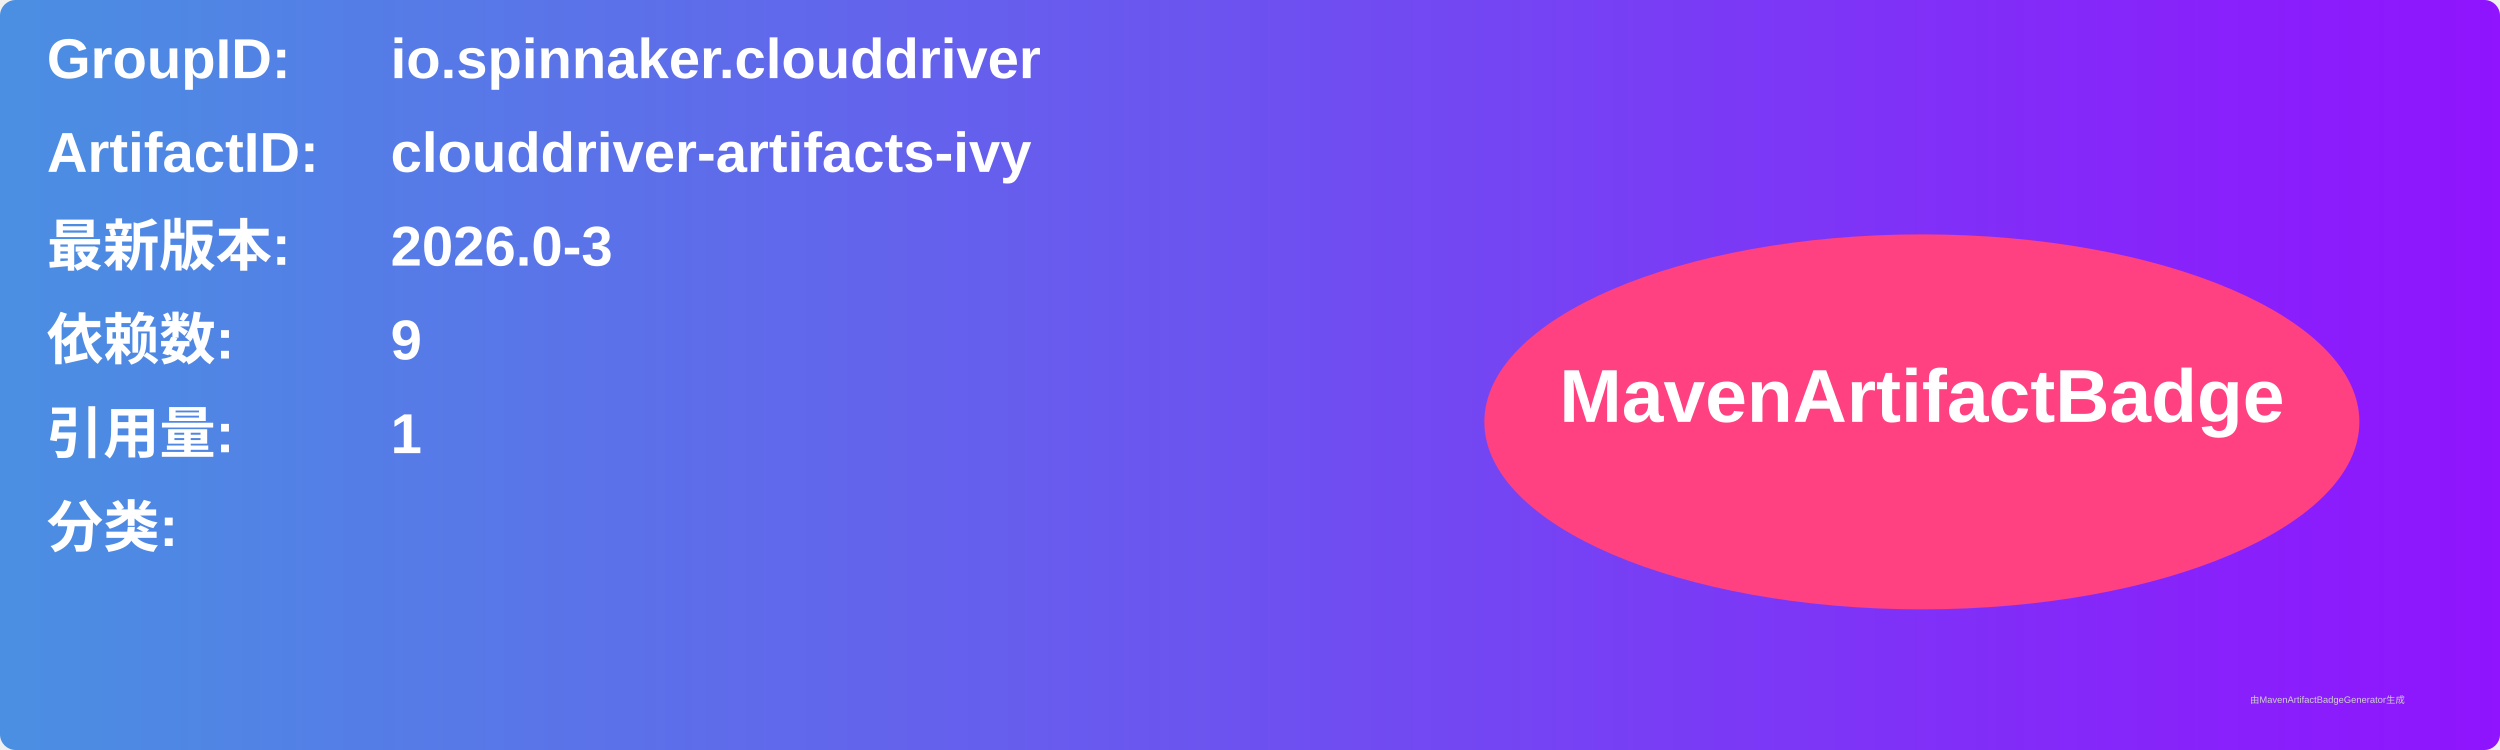
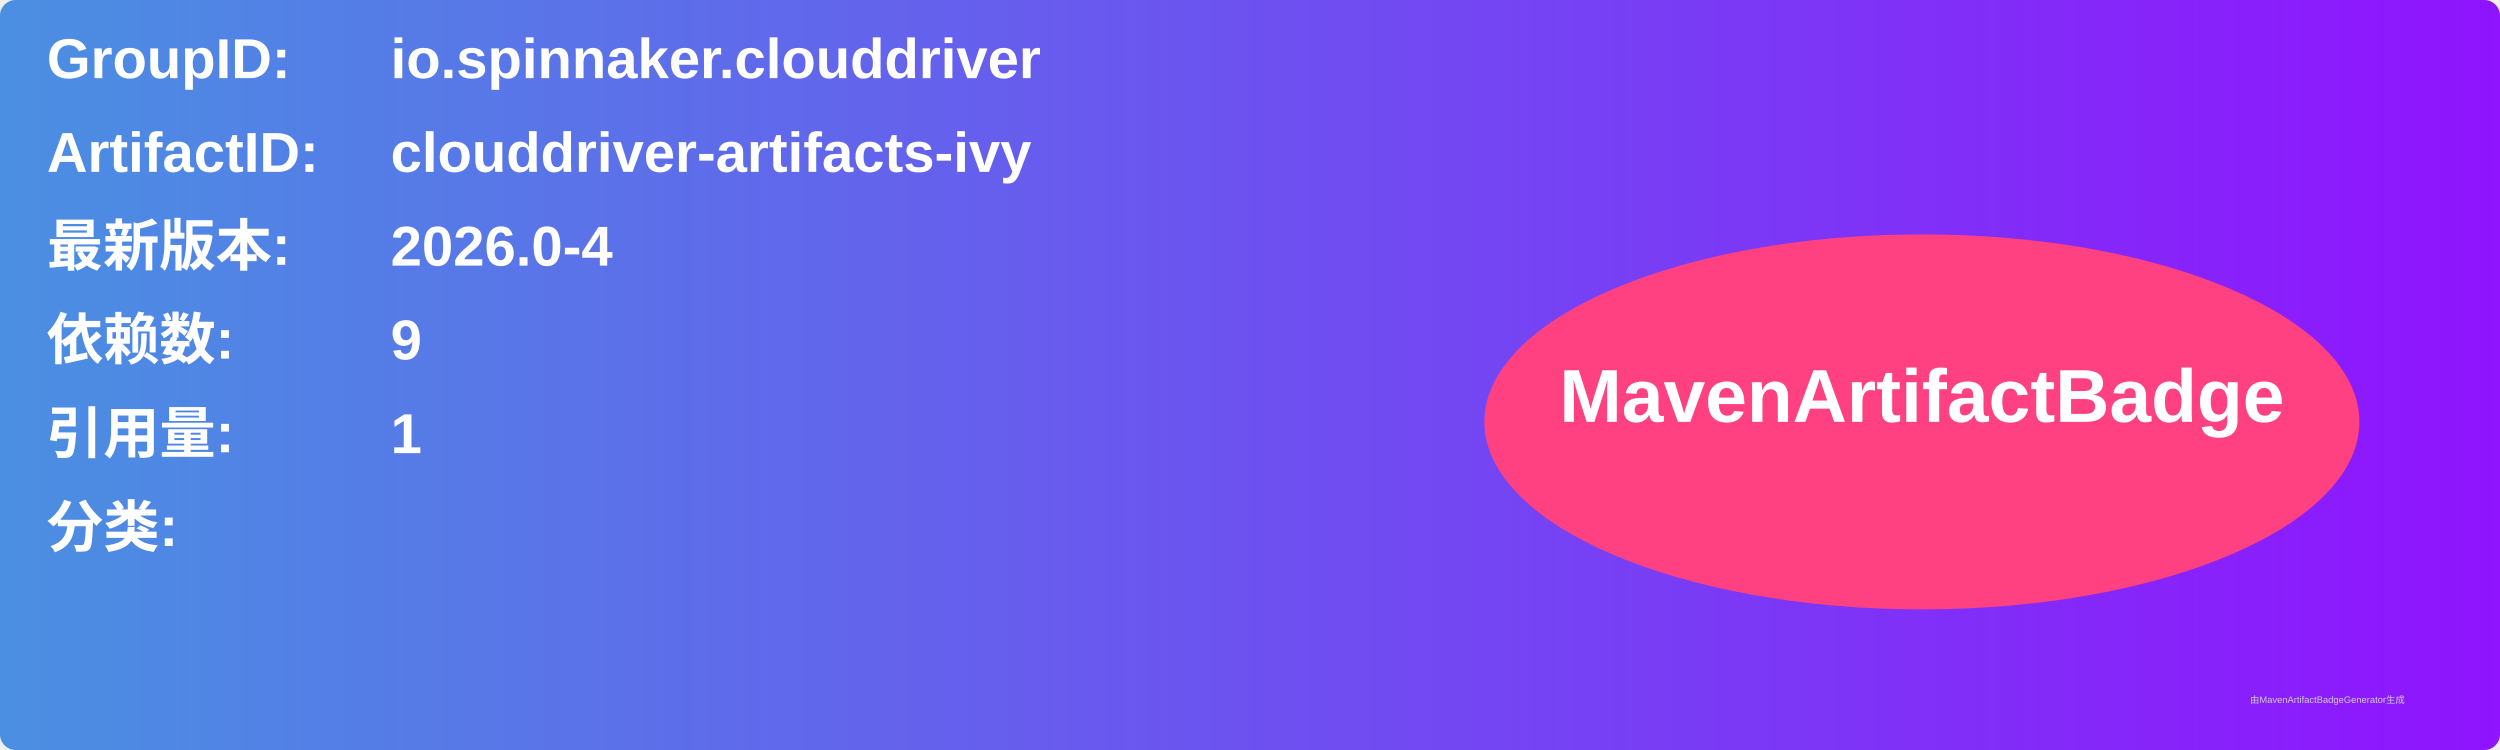
<svg xmlns="http://www.w3.org/2000/svg" width="800" height="240" viewBox="0 0 800 240">
  <linearGradient id="grad" x1="0%" y1="0%" x2="100%" y2="0%">
    <stop offset="0%" stop-color="#4a90e2" />
    <stop offset="100%" stop-color="#9013fe" />
  </linearGradient>
  <rect width="100%" height="100%" rx="5" ry="5" fill="url(#grad)" />
  <g transform="translate(15, 15)">
    <text x="0" y="10" font-family="Arial" font-size="18" fill="white" font-weight="bold" width="260">GroupID:</text>
    <text x="110" y="10" font-family="Arial" font-size="18" fill="white" font-weight="bold" width="460">io.spinnaker.clouddriver</text>
    <text x="0" y="40" font-family="Arial" font-size="18" fill="white" font-weight="bold" width="260">ArtifactID:</text>
    <text x="110" y="40" font-family="Arial" font-size="18" fill="white" font-weight="bold" width="460">clouddriver-artifacts-ivy</text>
    <text x="0" y="70" font-family="Arial" font-size="18" fill="white" font-weight="bold">最新版本:</text>
    <text x="110" y="70" font-family="Arial" font-size="18" fill="white" font-weight="bold">
-       <tspan font-weight="bold">2026.0-3</tspan>
+       <tspan font-weight="bold">2026.0-4</tspan>
    </text>
    <text x="0" y="100" font-family="Arial" font-size="18" fill="white" font-weight="bold">依赖数: </text>
    <text x="110" y="100" font-family="Arial" font-size="18" fill="white">
      <tspan font-weight="bold">9</tspan>
    </text>
    <text x="0" y="130" font-family="Arial" font-size="18" fill="white" font-weight="bold">引用量: </text>
    <text x="110" y="130" font-family="Arial" font-size="18" fill="white">
      <tspan font-weight="bold">1</tspan>
    </text>
    <text x="0" y="160" font-family="Arial" font-size="18" fill="white" font-weight="bold">分类:</text>
    <text x="10" y="190" font-family="Arial" font-size="10" fill="white">
      <tspan font-weight="bold" />
    </text>
    <ellipse cx="600" cy="120" rx="140" ry="60" fill="#ff4081" />
    <text x="600" y="120" text-anchor="middle" font-family="Arial" font-size="24" fill="white" font-weight="bold">MavenArtifactBadge</text>
  </g>
  <text x="720" y="225" font-family="Arial" font-size="3" fill="#d0d0d0">由MavenArtifactBadgeGenerator生成</text>
</svg>
